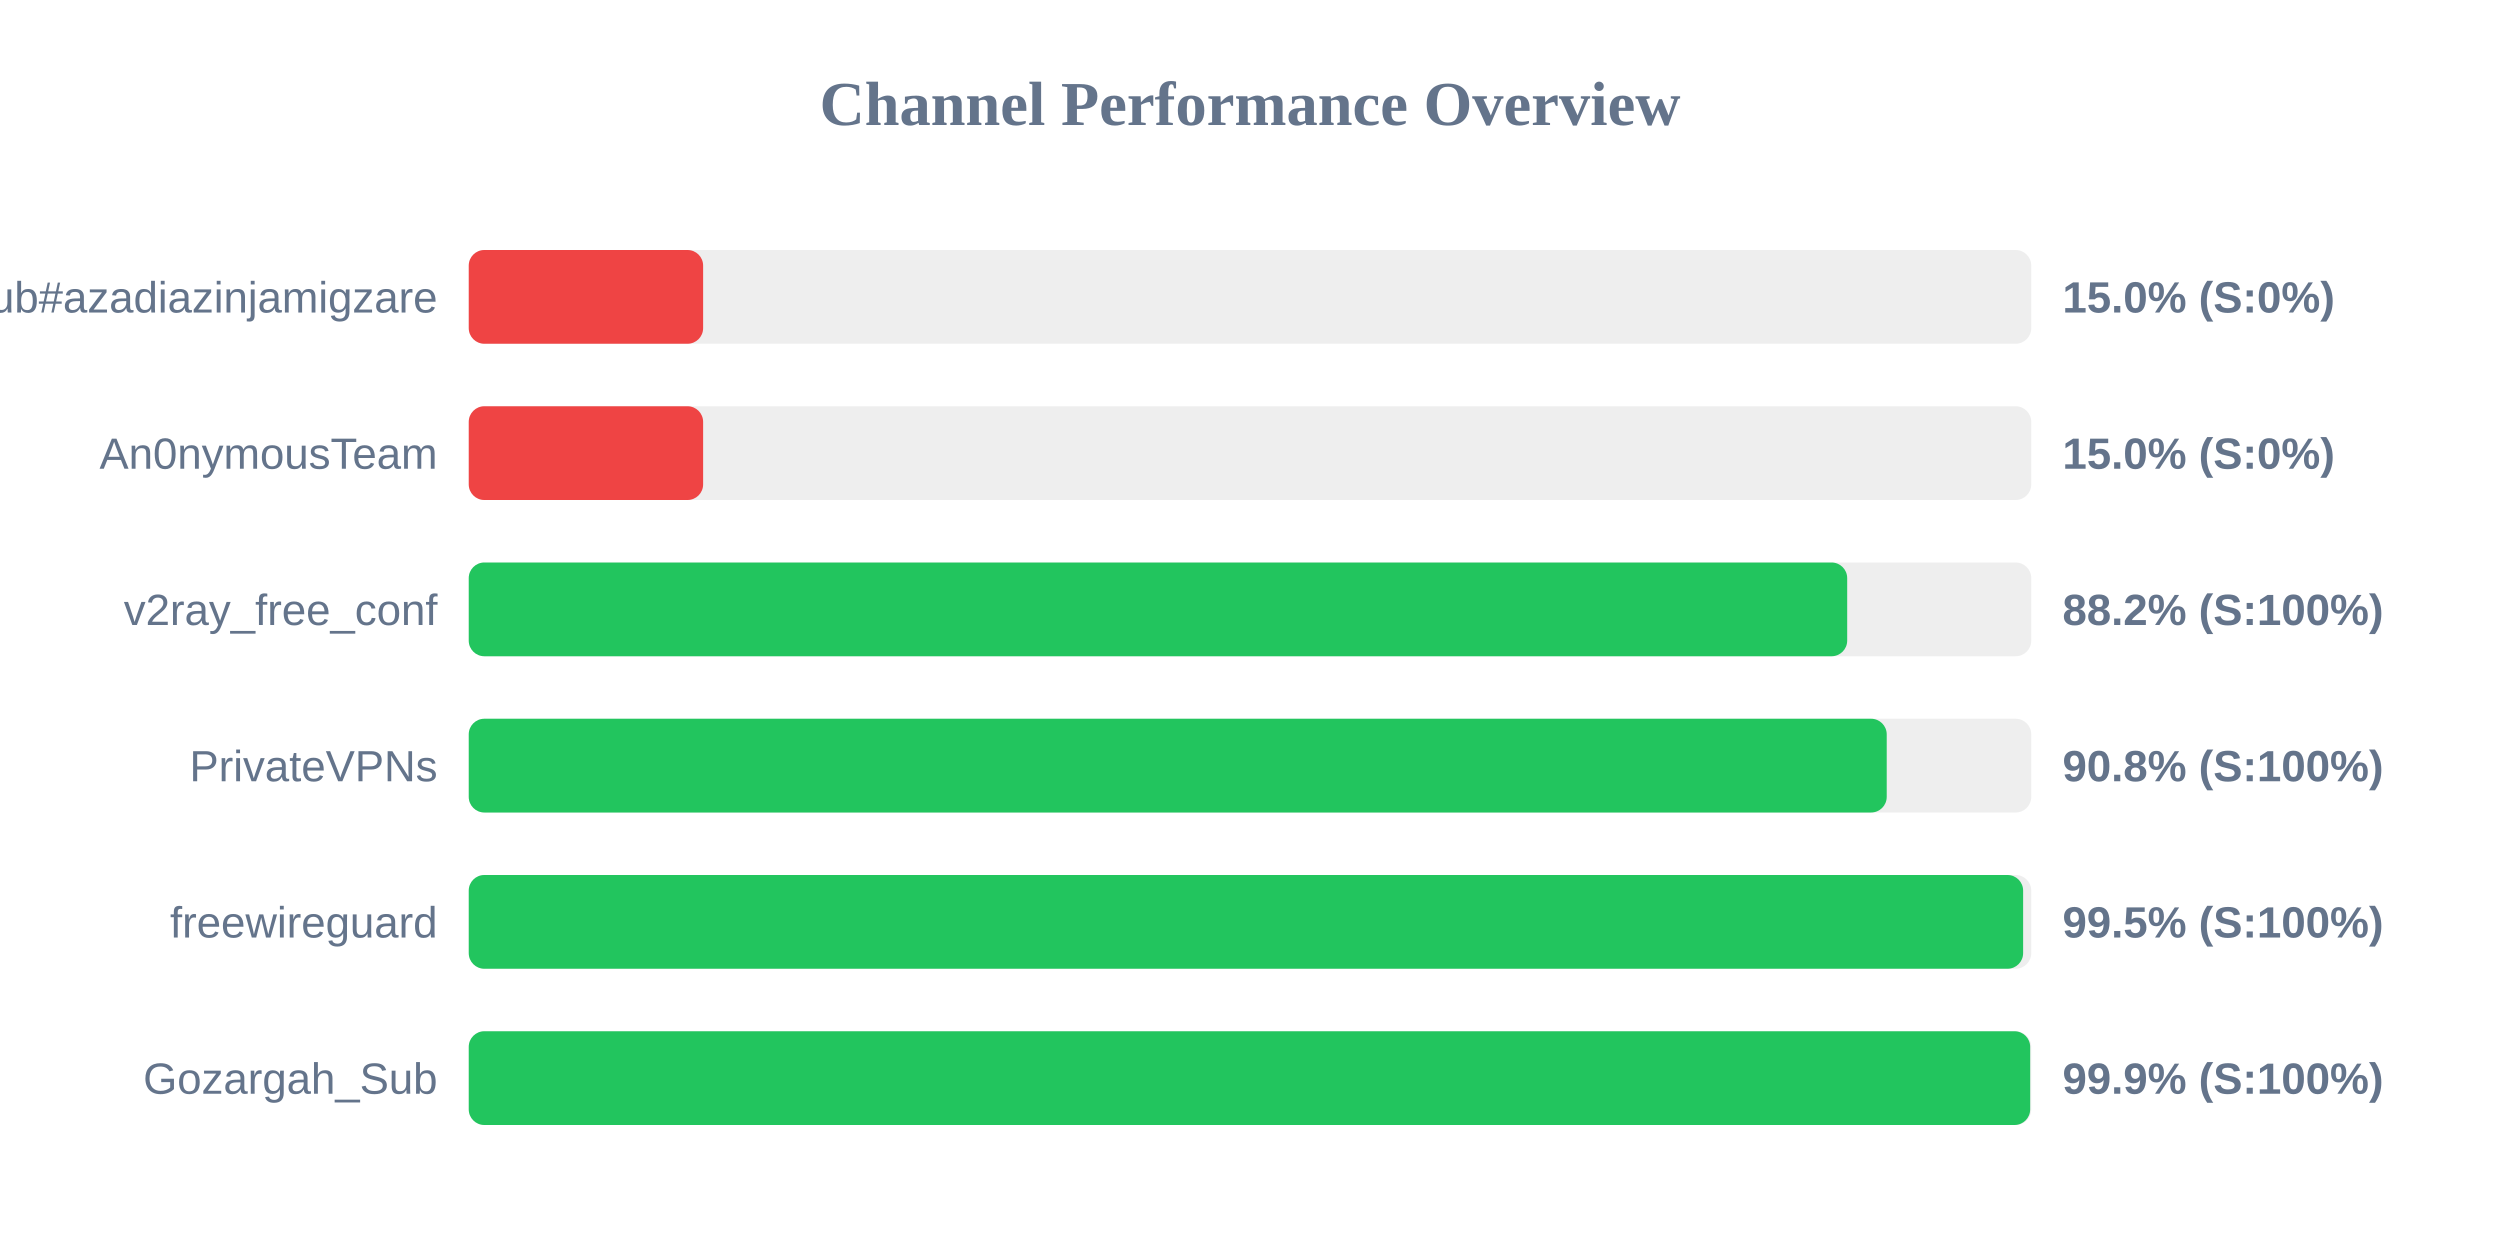
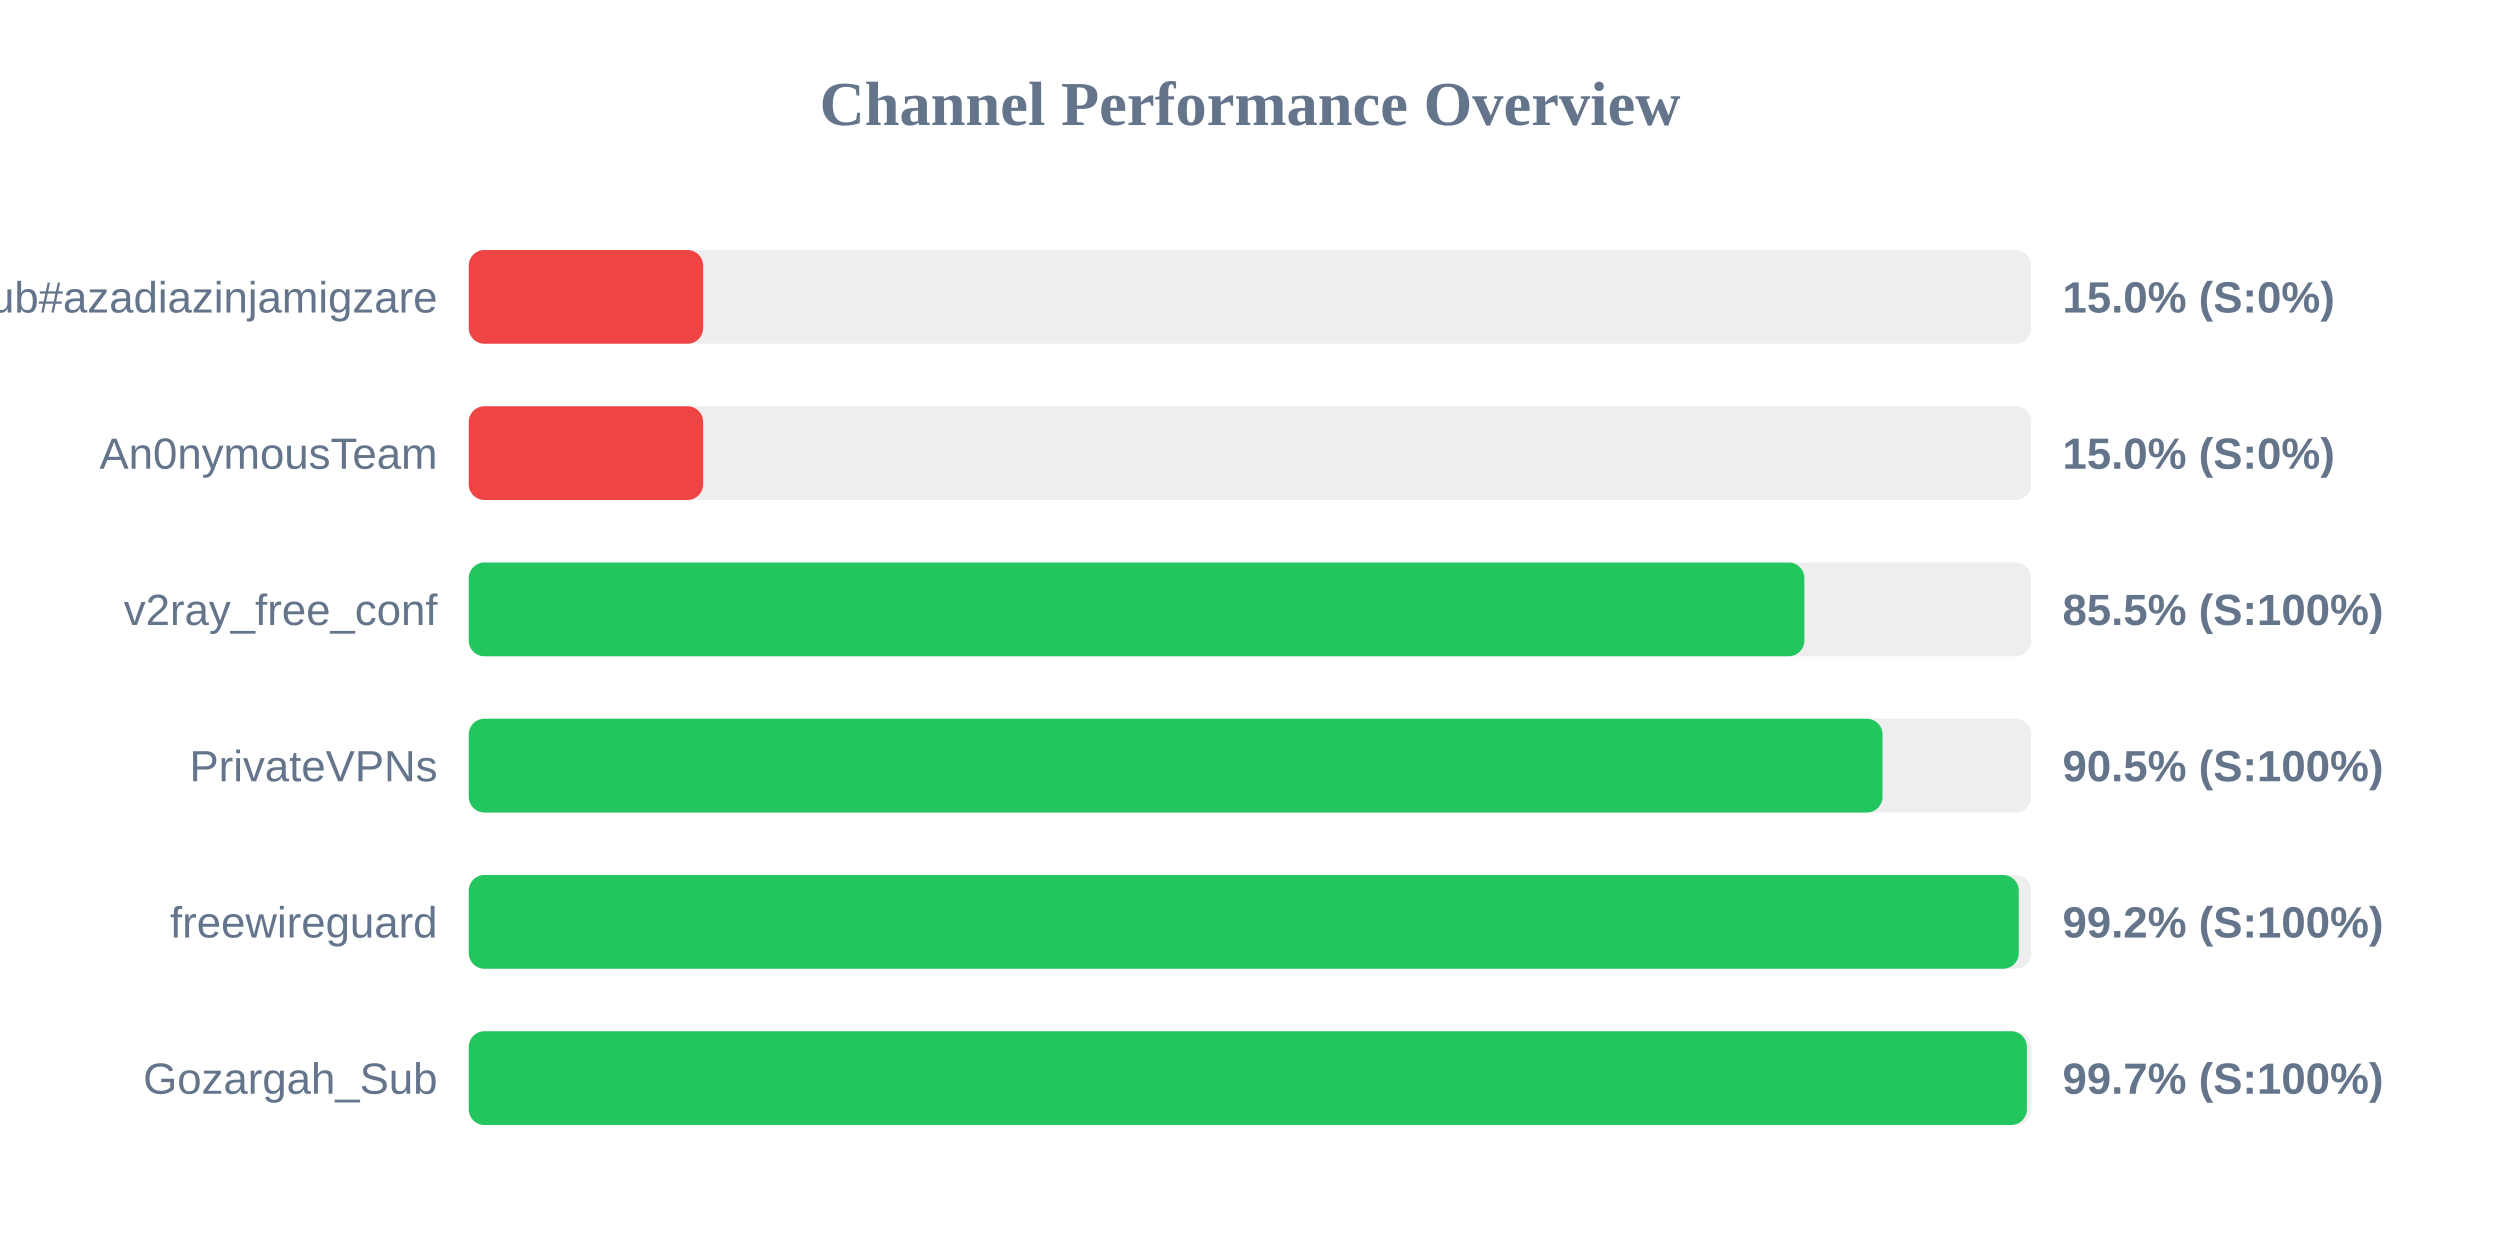
<svg xmlns="http://www.w3.org/2000/svg" width="800" height="400" version="1.1">
  <style>
        .row { font: 14px Arial; fill: #64748b; }
        .score { font: bold 14px Arial; fill: #64748b; }
    </style>
  <text x="400" y="40" text-anchor="middle" font-size="20px" font-weight="bold" fill="#64748b">Channel Performance Overview</text>
  <rect x="150" y="80" width="500" height="30" fill="#eee" rx="5" />
  <rect x="150" y="80" width="75.0" height="30" fill="#ef4444" rx="5" />
  <text x="140" y="100" text-anchor="end" class="row">Sub#azadiazinjamigzare</text>
  <text x="660" y="100" text-anchor="start" class="score">15.0% (S:0%)</text>
  <rect x="150" y="130" width="500" height="30" fill="#eee" rx="5" />
  <rect x="150" y="130" width="75.0" height="30" fill="#ef4444" rx="5" />
  <text x="140" y="150" text-anchor="end" class="row">An0nymousTeam</text>
  <text x="660" y="150" text-anchor="start" class="score">15.0% (S:0%)</text>
  <rect x="150" y="180" width="500" height="30" fill="#eee" rx="5" />
-   <rect x="150" y="180" width="441.1" height="30" fill="#22c55e" rx="5" />
+   <rect x="150" y="180" width="427.4" height="30" fill="#22c55e" rx="5" />
  <text x="140" y="200" text-anchor="end" class="row">v2ray_free_conf</text>
-   <text x="660" y="200" text-anchor="start" class="score">88.2% (S:100%)</text>
+   <text x="660" y="200" text-anchor="start" class="score">85.5% (S:100%)</text>
  <rect x="150" y="230" width="500" height="30" fill="#eee" rx="5" />
-   <rect x="150" y="230" width="453.75" height="30" fill="#22c55e" rx="5" />
+   <rect x="150" y="230" width="452.4" height="30" fill="#22c55e" rx="5" />
  <text x="140" y="250" text-anchor="end" class="row">PrivateVPNs</text>
-   <text x="660" y="250" text-anchor="start" class="score">90.8% (S:100%)</text>
+   <text x="660" y="250" text-anchor="start" class="score">90.5% (S:100%)</text>
  <rect x="150" y="280" width="500" height="30" fill="#eee" rx="5" />
-   <rect x="150" y="280" width="497.4" height="30" fill="#22c55e" rx="5" />
+   <rect x="150" y="280" width="496.0" height="30" fill="#22c55e" rx="5" />
  <text x="140" y="300" text-anchor="end" class="row">freewireguard</text>
-   <text x="660" y="300" text-anchor="start" class="score">99.5% (S:100%)</text>
+   <text x="660" y="300" text-anchor="start" class="score">99.2% (S:100%)</text>
  <rect x="150" y="330" width="500" height="30" fill="#eee" rx="5" />
-   <rect x="150" y="330" width="499.65" height="30" fill="#22c55e" rx="5" />
+   <rect x="150" y="330" width="498.6" height="30" fill="#22c55e" rx="5" />
  <text x="140" y="350" text-anchor="end" class="row">Gozargah_Sub</text>
-   <text x="660" y="350" text-anchor="start" class="score">99.9% (S:100%)</text>
+   <text x="660" y="350" text-anchor="start" class="score">99.7% (S:100%)</text>
</svg>
